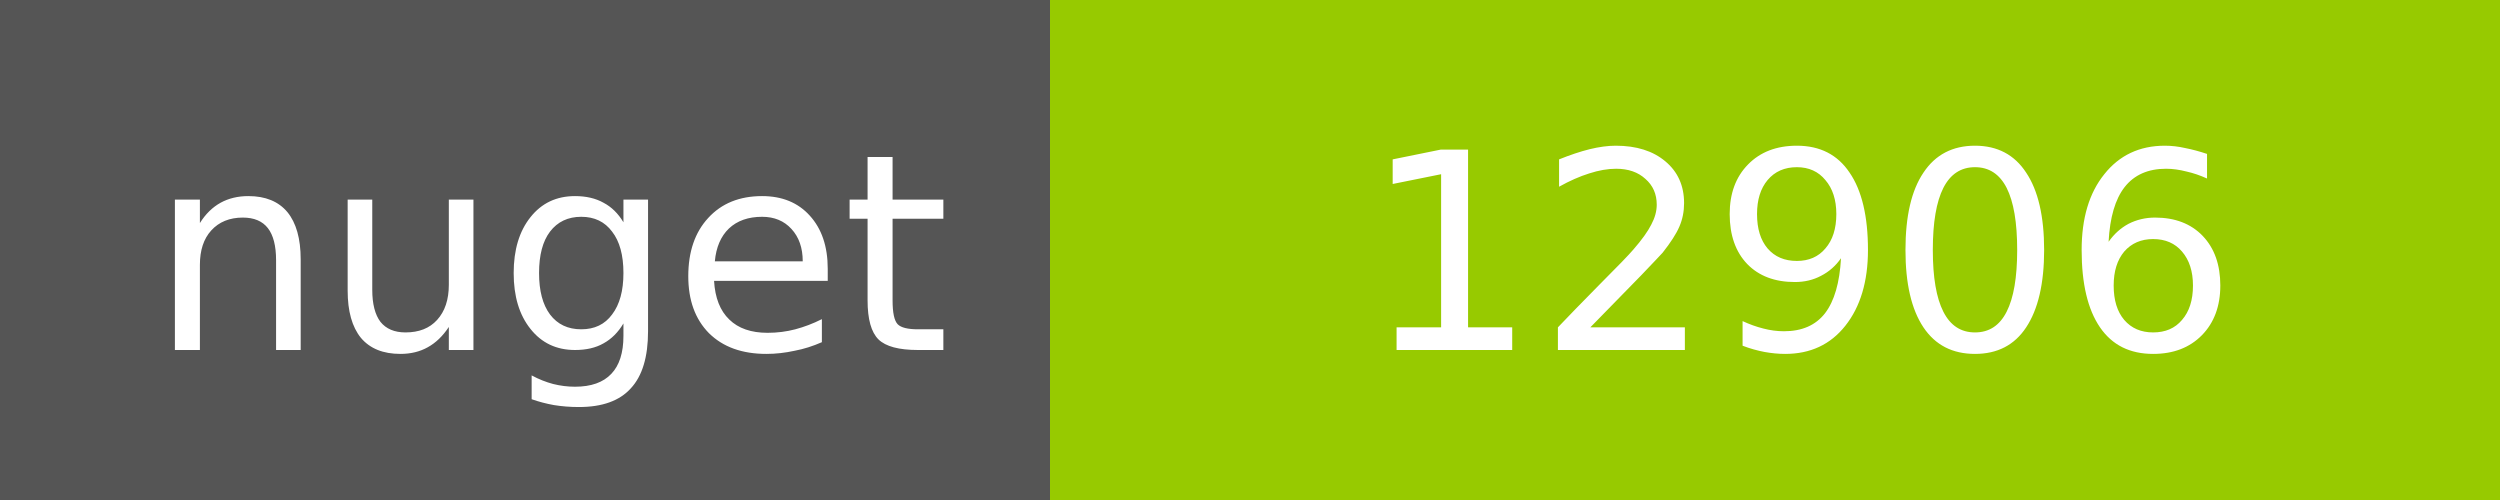
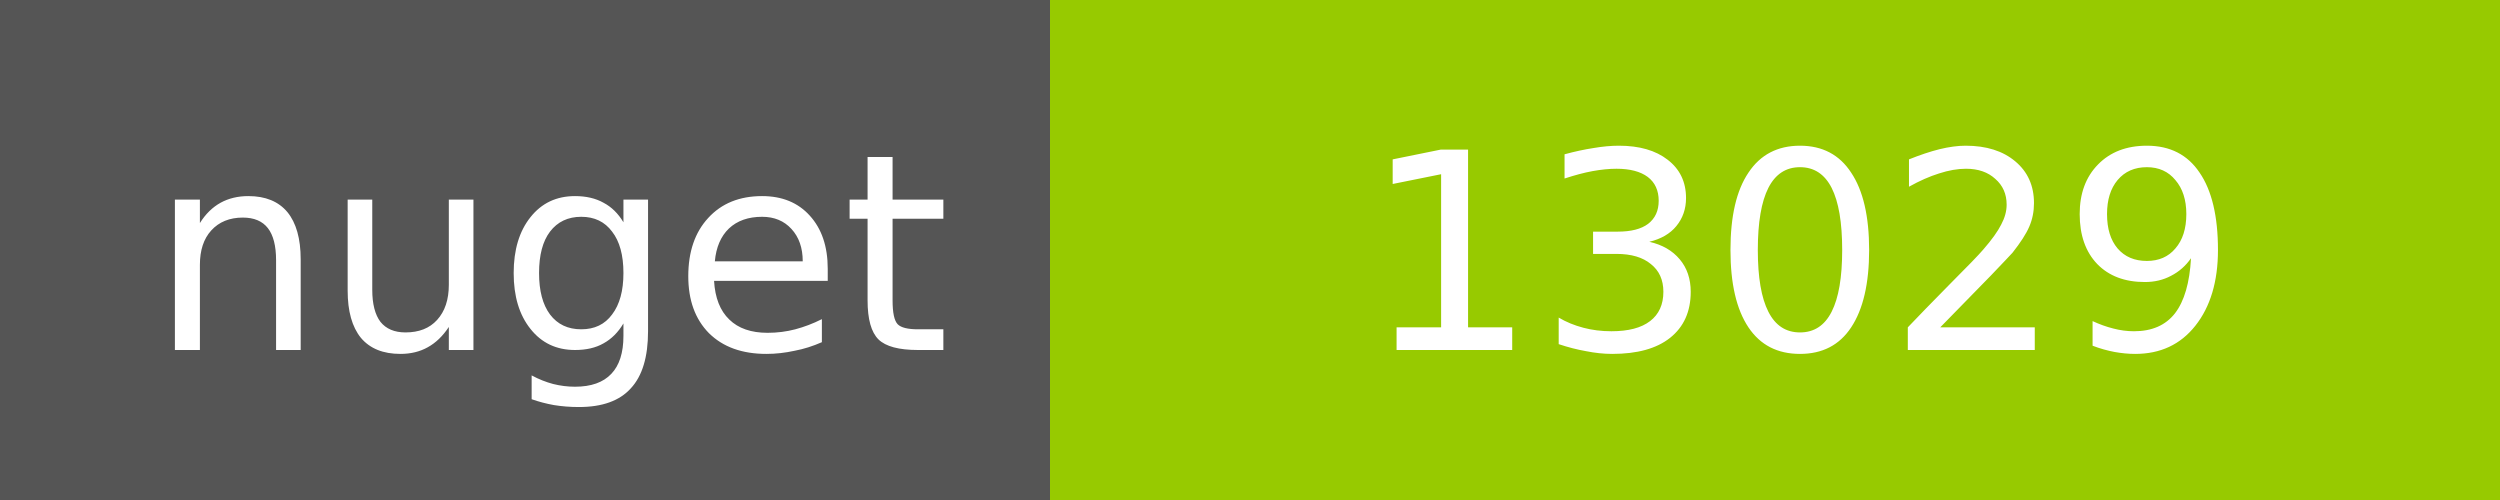
<svg xmlns="http://www.w3.org/2000/svg" width="100" height="20">
  <g shape-rendering="crispEdges">
    <path fill="#555" d="M0 0h42v20H0z" />
    <path fill="#97CA00" d="M42 0h58v20H42z" />
  </g>
  <g fill="#fff" text-anchor="middle" font-family="DejaVu Sans,Verdana,Geneva,sans-serif" font-size="11">
    <text x="22" y="14">nuget</text>
-     <text x="72" y="14">12906</text>
+     <text x="72" y="14">13029</text>
  </g>
</svg>
